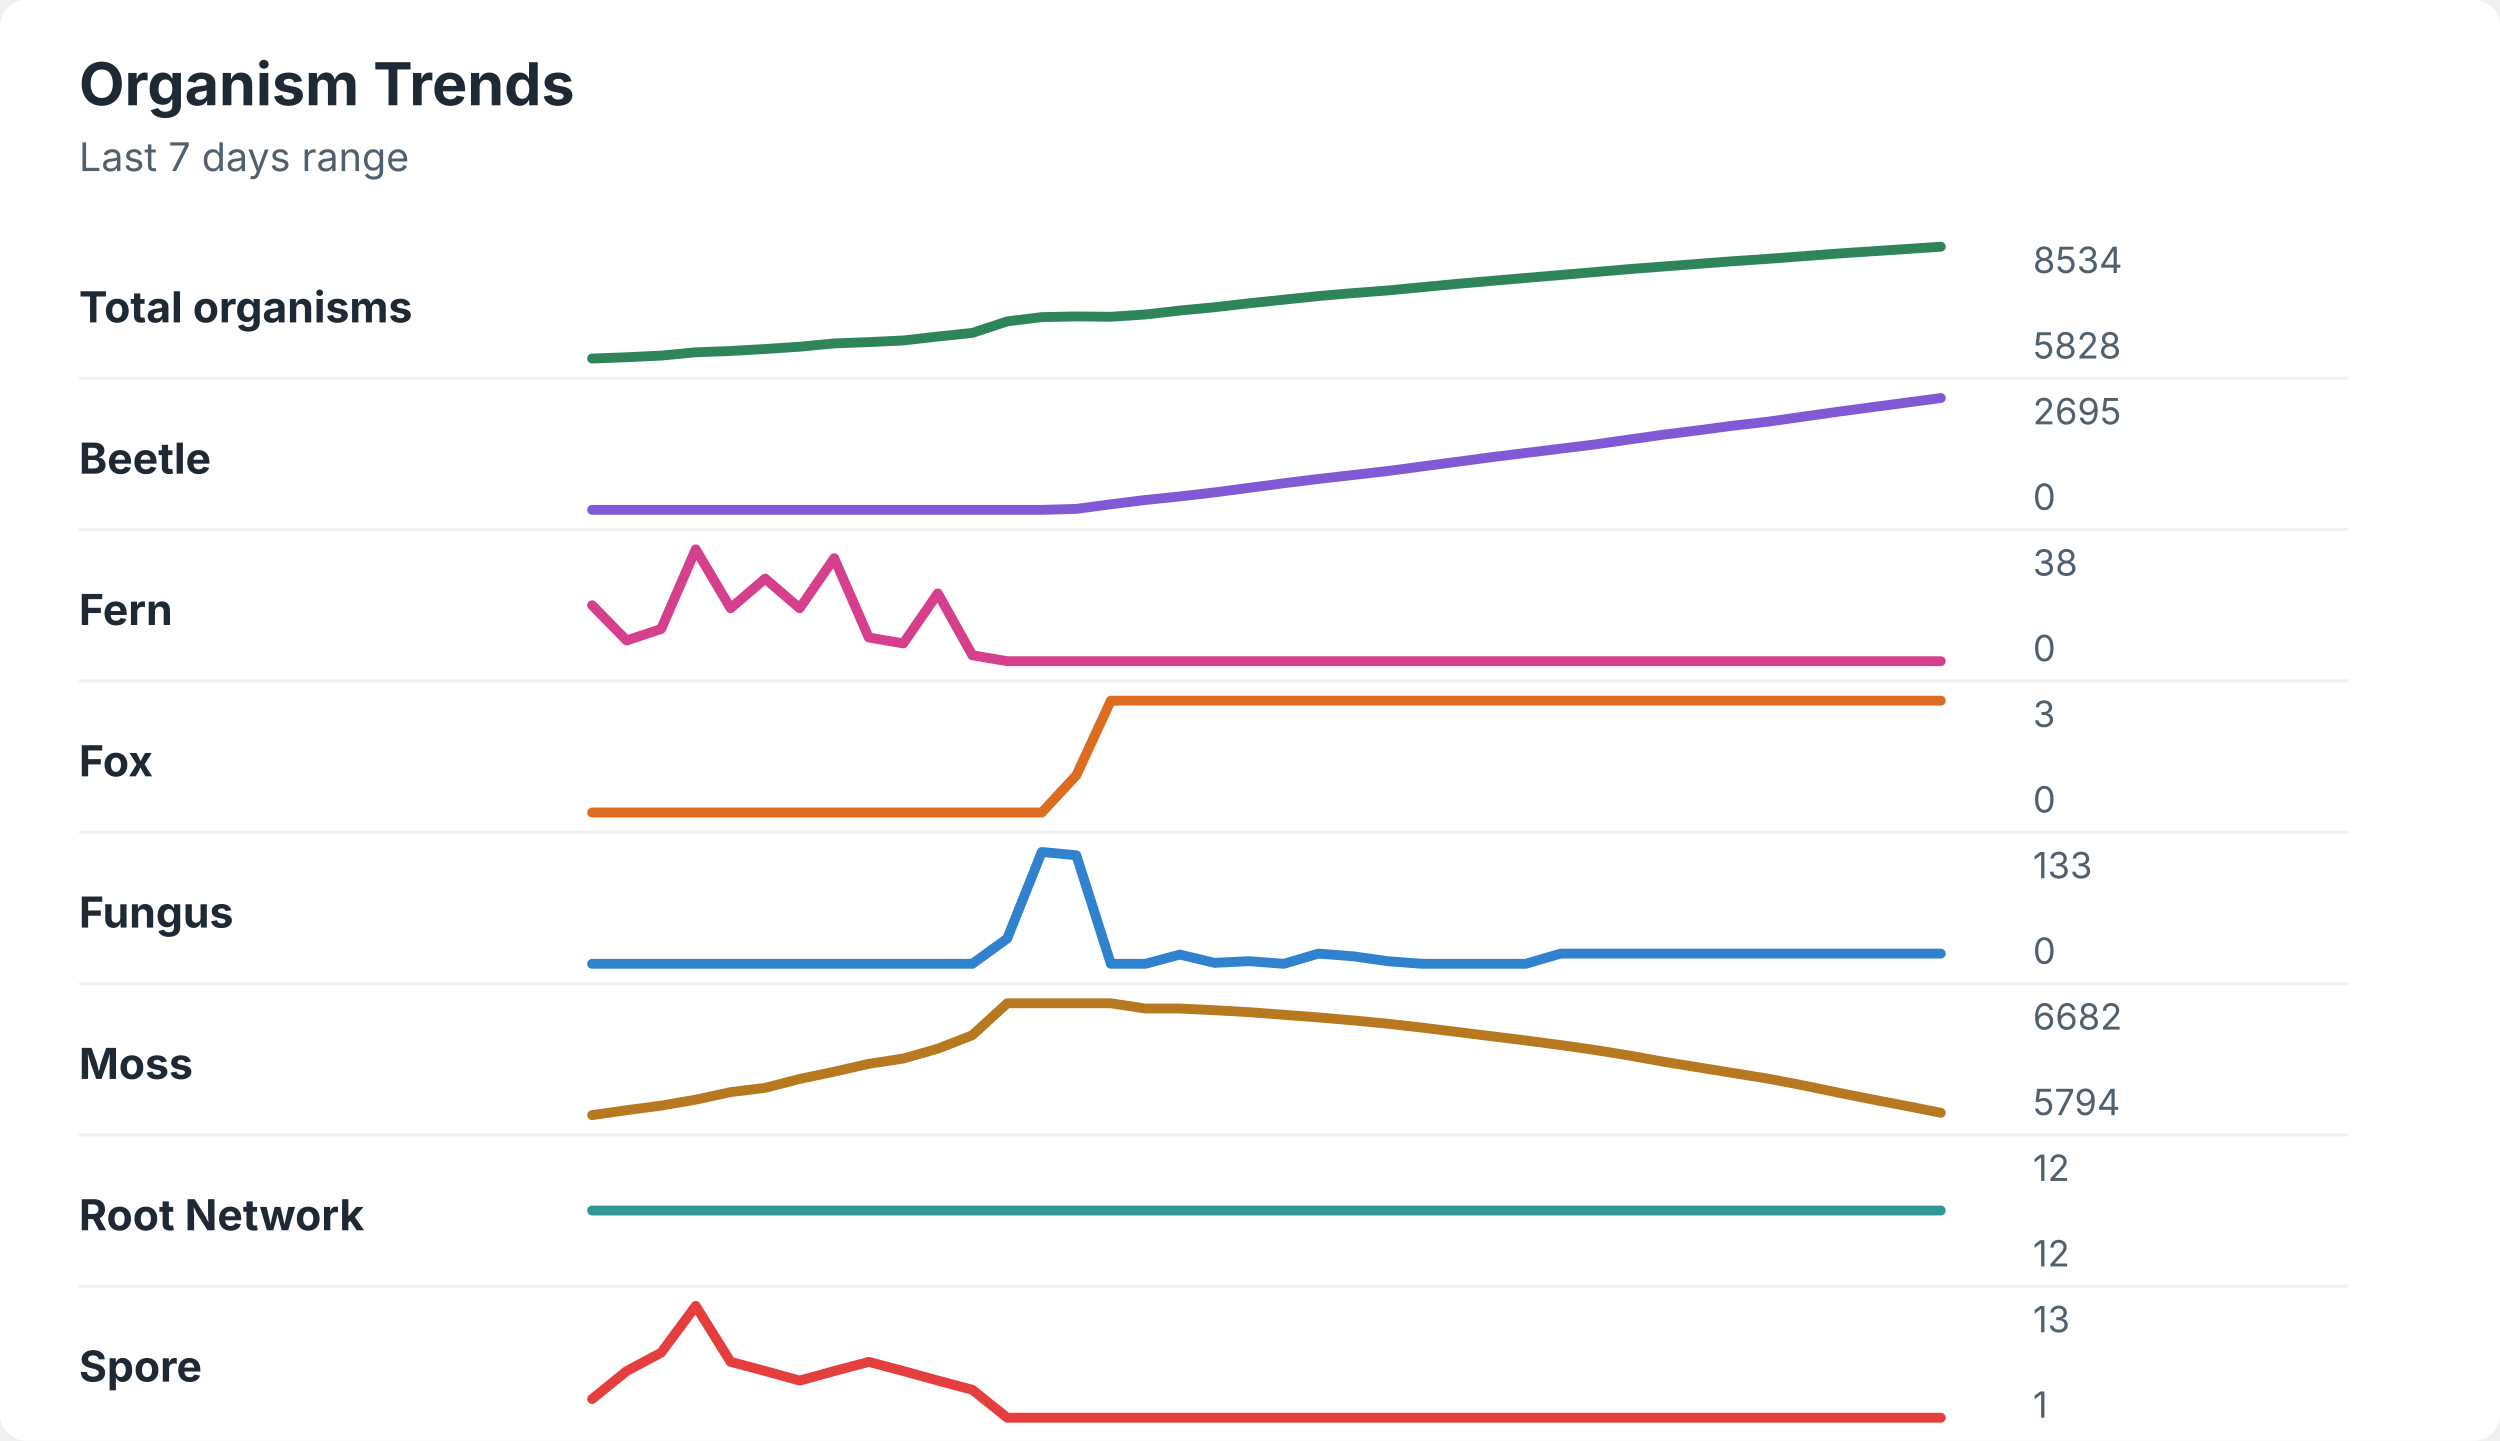
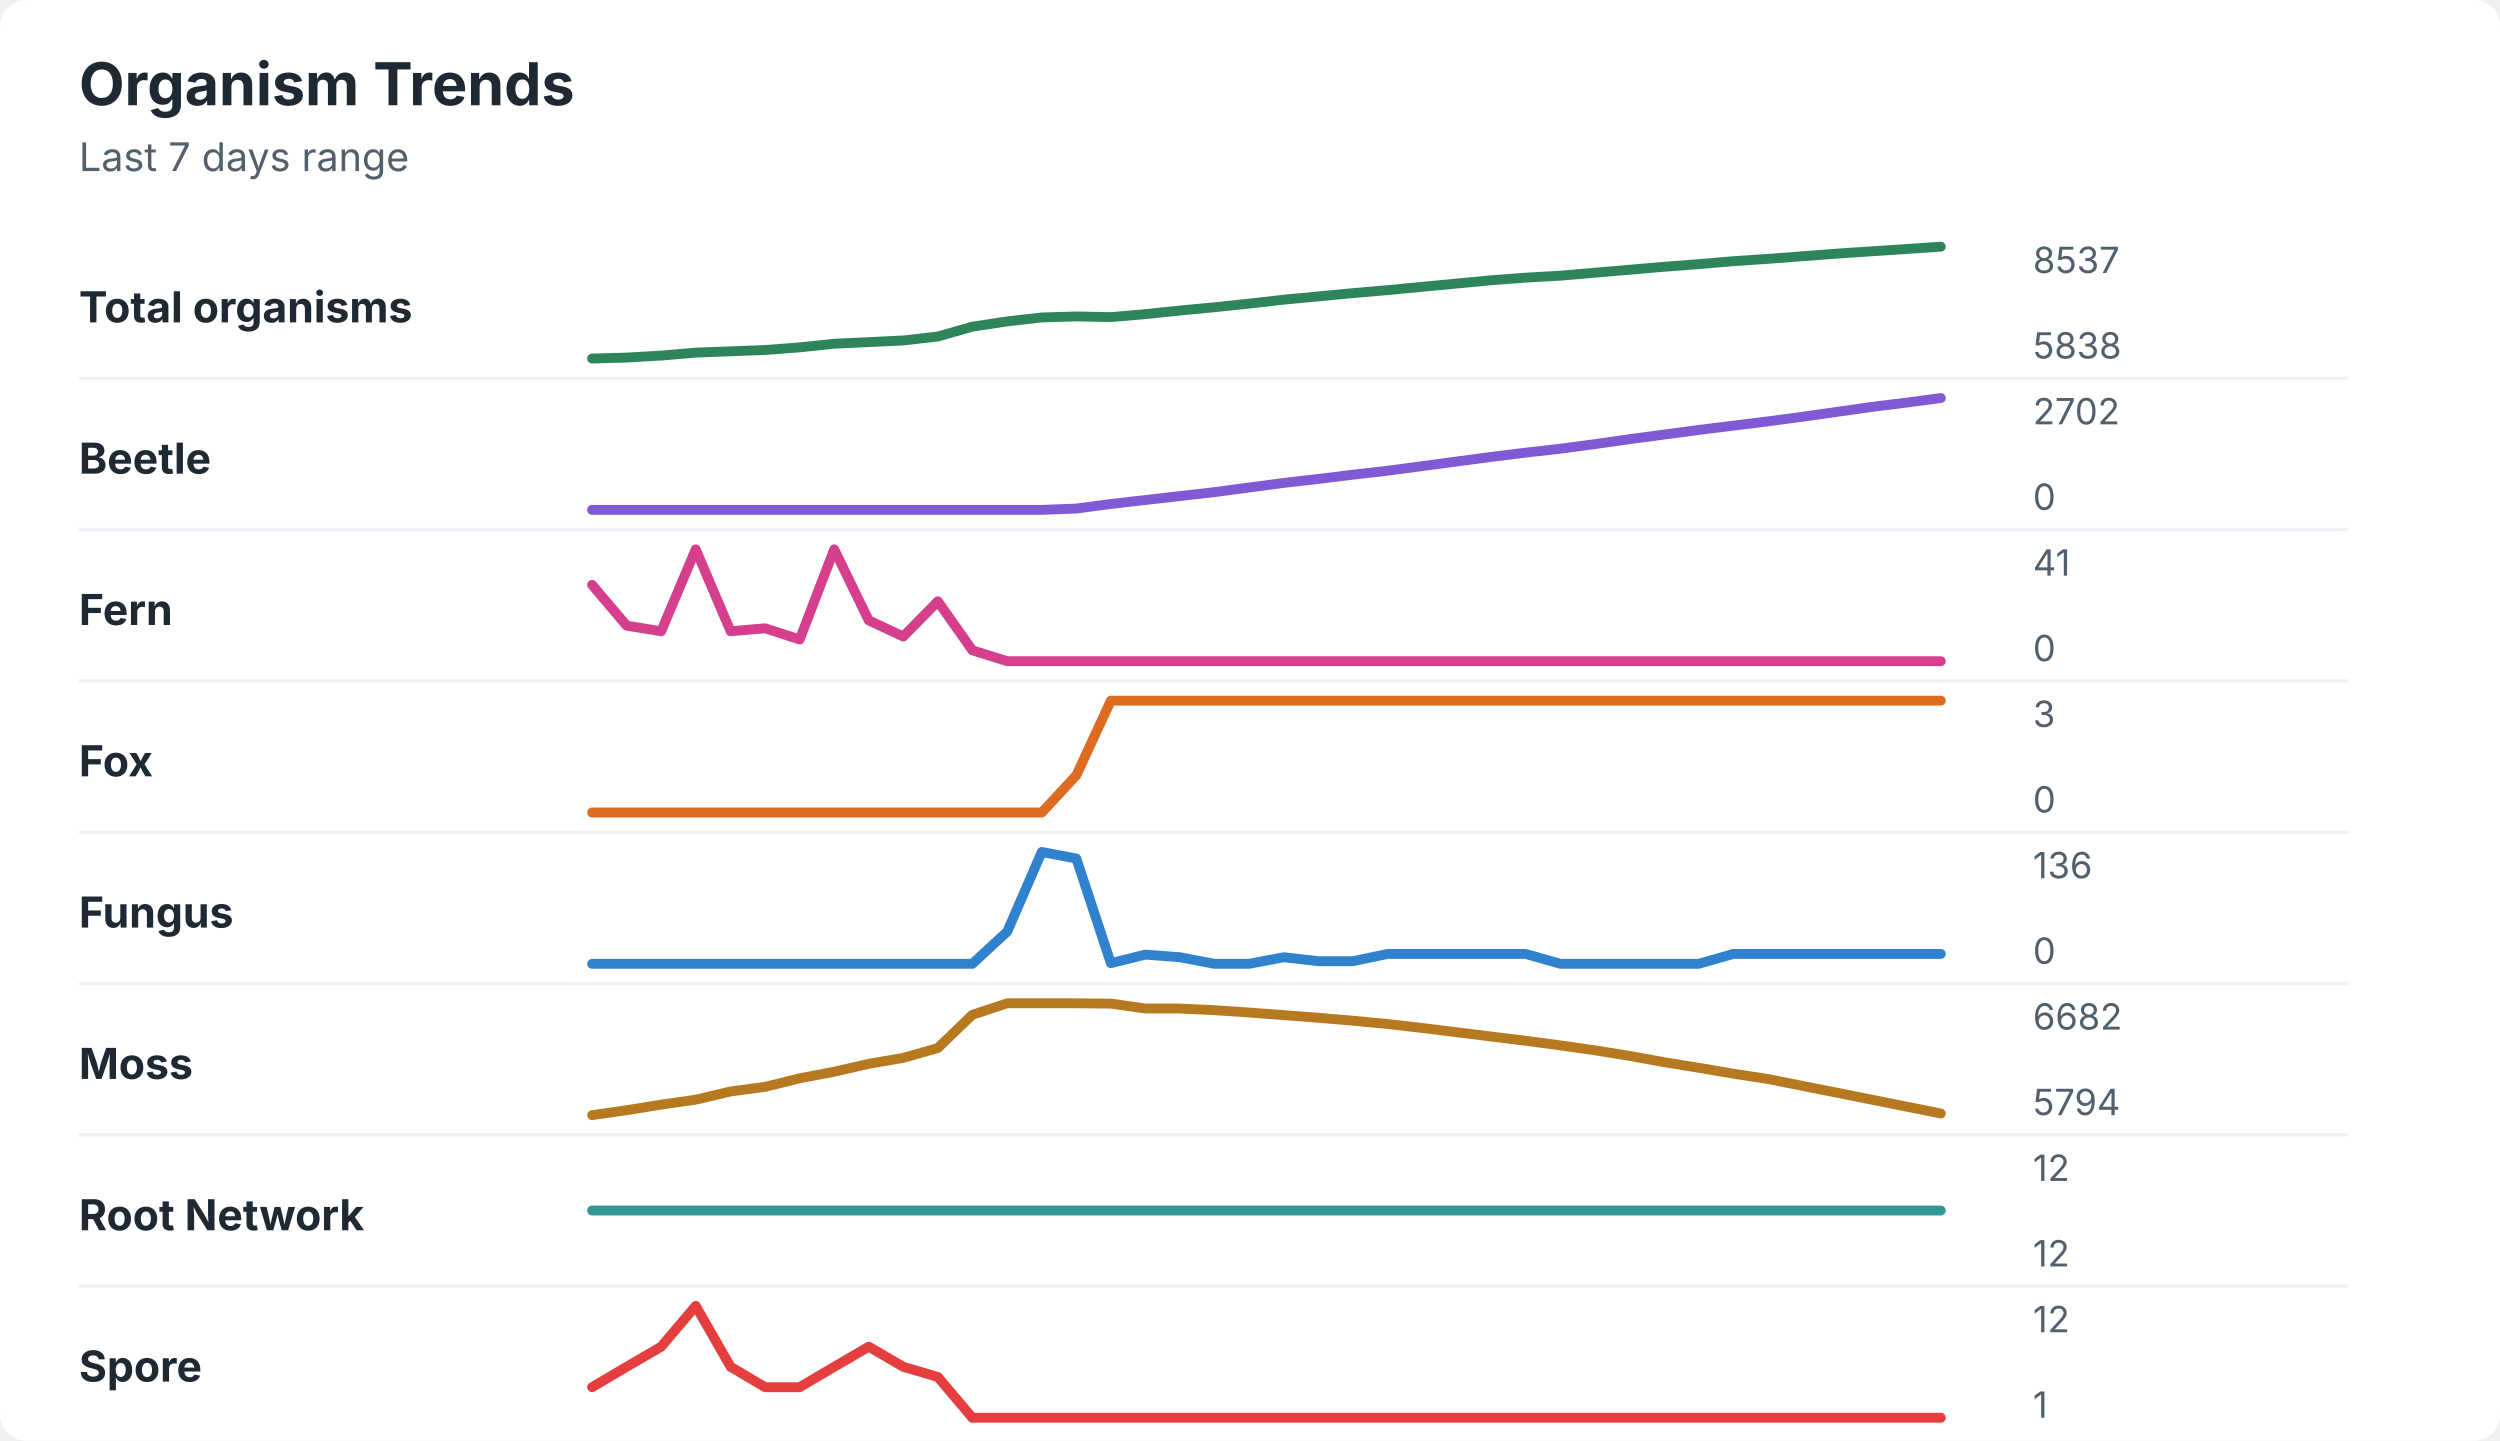
<svg xmlns="http://www.w3.org/2000/svg" width="760" height="438" viewBox="0 0 760 438" role="img" aria-labelledby="title desc">
  <rect width="760" height="438" rx="8" fill="#ffffff" />
  <style>
    text { font-family: -apple-system, BlinkMacSystemFont, "Segoe UI", sans-serif; }
    .title { font-size: 18px; font-weight: 700; fill: #1f2933; }
    .subtitle { font-size: 12px; fill: #52606d; }
    .label { font-size: 13px; font-weight: 650; fill: #1f2933; }
    .axis-value { font-size: 11px; fill: #52606d; }
    .separator { stroke: #eef2f7; stroke-width: 1; }
  </style>
  <text x="24" y="32" class="title">Organism Trends</text>
  <text x="24" y="52" class="subtitle">Last 7 days range</text>
  <text x="24" y="98" class="label">Total organisms</text>
-   <polyline points="180.0,109.0 190.5,108.6 201.0,108.1 211.5,107.1 222.1,106.7 232.6,106.1 243.1,105.4 253.6,104.4 264.1,104.0 274.6,103.5 285.1,102.3 295.6,101.2 306.2,97.7 316.7,96.4 327.2,96.2 337.7,96.3 348.2,95.6 358.7,94.4 369.2,93.4 379.7,92.2 390.3,91.1 400.8,90.0 411.3,89.1 421.8,88.3 432.3,87.3 442.8,86.3 453.3,85.4 463.8,84.5 474.4,83.6 484.9,82.7 495.4,81.8 505.9,81.0 516.4,80.2 526.9,79.4 537.4,78.7 547.9,77.9 558.5,77.1 569.0,76.4 579.5,75.7 590.0,75.0 " fill="none" stroke="#2f855a" stroke-width="3" stroke-linecap="round" stroke-linejoin="round" />
-   <text x="618" y="83" class="axis-value">8534</text>
-   <text x="618" y="109" class="axis-value">5828</text>
+   <polyline points="180.0,109.0 190.5,108.7 201.0,108.1 211.5,107.2 222.1,106.8 232.6,106.4 243.1,105.6 253.6,104.5 264.1,104.0 274.6,103.5 285.1,102.3 295.6,99.3 306.2,97.7 316.7,96.5 327.2,96.2 337.7,96.4 348.2,95.5 358.7,94.4 369.2,93.4 379.7,92.3 390.3,91.1 400.8,90.1 411.3,89.1 421.8,88.2 432.3,87.2 442.8,86.2 453.3,85.2 463.8,84.4 474.4,83.8 484.9,82.9 495.4,82.0 505.9,81.1 516.4,80.3 526.9,79.4 537.4,78.7 547.9,77.9 558.5,77.1 569.0,76.4 579.5,75.7 590.0,75.0 " fill="none" stroke="#2f855a" stroke-width="3" stroke-linecap="round" stroke-linejoin="round" />
+   <text x="618" y="83" class="axis-value">8537</text>
+   <text x="618" y="109" class="axis-value">5838</text>
  <line x1="24" y1="115.0" x2="714" y2="115.0" class="separator" />
  <text x="24" y="144" class="label">Beetle</text>
-   <polyline points="180.0,155.0 190.5,155.0 201.0,155.0 211.5,155.0 222.1,155.0 232.6,155.0 243.1,155.0 253.6,155.0 264.1,155.0 274.6,155.0 285.1,155.0 295.6,155.0 306.2,155.0 316.7,155.0 327.2,154.7 337.7,153.3 348.2,152.0 358.7,150.9 369.2,149.7 379.7,148.3 390.3,146.9 400.8,145.6 411.3,144.4 421.8,143.2 432.3,141.8 442.8,140.4 453.3,139.0 463.8,137.7 474.4,136.4 484.9,135.1 495.4,133.6 505.9,132.1 516.4,130.8 526.9,129.4 537.4,128.2 547.9,126.7 558.5,125.2 569.0,123.8 579.5,122.4 590.0,121.0 " fill="none" stroke="#805ad5" stroke-width="3" stroke-linecap="round" stroke-linejoin="round" />
-   <text x="618" y="129" class="axis-value">2695</text>
+   <polyline points="180.0,155.0 190.5,155.0 201.0,155.0 211.5,155.0 222.1,155.0 232.6,155.0 243.1,155.0 253.6,155.0 264.1,155.0 274.6,155.0 285.1,155.0 295.6,155.0 306.2,155.0 316.7,155.0 327.2,154.6 337.7,153.2 348.2,152.0 358.7,150.8 369.2,149.6 379.7,148.2 390.3,146.8 400.8,145.6 411.3,144.3 421.8,143.1 432.3,141.7 442.8,140.3 453.3,138.9 463.8,137.6 474.4,136.4 484.9,135.0 495.4,133.5 505.9,132.1 516.4,130.7 526.9,129.4 537.4,128.1 547.9,126.7 558.5,125.2 569.0,123.7 579.5,122.4 590.0,121.0 " fill="none" stroke="#805ad5" stroke-width="3" stroke-linecap="round" stroke-linejoin="round" />
+   <text x="618" y="129" class="axis-value">2702</text>
  <text x="618" y="155" class="axis-value">0</text>
  <line x1="24" y1="161.0" x2="714" y2="161.0" class="separator" />
  <text x="24" y="190" class="label">Fern</text>
-   <polyline points="180.0,184.0 190.5,194.7 201.0,191.2 211.5,167.0 222.1,184.9 232.6,175.9 243.1,184.9 253.6,169.7 264.1,193.8 274.6,195.6 285.1,180.4 295.6,199.2 306.2,201.0 316.7,201.0 327.2,201.0 337.7,201.0 348.2,201.0 358.7,201.0 369.2,201.0 379.7,201.0 390.3,201.0 400.8,201.0 411.3,201.0 421.8,201.0 432.3,201.0 442.8,201.0 453.3,201.0 463.8,201.0 474.4,201.0 484.9,201.0 495.4,201.0 505.9,201.0 516.4,201.0 526.9,201.0 537.4,201.0 547.9,201.0 558.5,201.0 569.0,201.0 579.5,201.0 590.0,201.0 " fill="none" stroke="#d53f8c" stroke-width="3" stroke-linecap="round" stroke-linejoin="round" />
-   <text x="618" y="175" class="axis-value">38</text>
+   <polyline points="180.0,177.8 190.5,190.2 201.0,191.9 211.5,167.0 222.1,191.9 232.6,191.0 243.1,194.4 253.6,167.0 264.1,188.6 274.6,193.5 285.1,182.8 295.6,197.7 306.2,201.0 316.7,201.0 327.2,201.0 337.7,201.0 348.2,201.0 358.7,201.0 369.2,201.0 379.7,201.0 390.3,201.0 400.8,201.0 411.3,201.0 421.8,201.0 432.3,201.0 442.8,201.0 453.3,201.0 463.8,201.0 474.4,201.0 484.9,201.0 495.4,201.0 505.9,201.0 516.4,201.0 526.9,201.0 537.4,201.0 547.9,201.0 558.5,201.0 569.0,201.0 579.5,201.0 590.0,201.0 " fill="none" stroke="#d53f8c" stroke-width="3" stroke-linecap="round" stroke-linejoin="round" />
+   <text x="618" y="175" class="axis-value">41</text>
  <text x="618" y="201" class="axis-value">0</text>
  <line x1="24" y1="207.0" x2="714" y2="207.0" class="separator" />
  <text x="24" y="236" class="label">Fox</text>
  <polyline points="180.0,247.0 190.5,247.0 201.0,247.0 211.5,247.0 222.1,247.0 232.6,247.0 243.1,247.0 253.6,247.0 264.1,247.0 274.6,247.0 285.1,247.0 295.6,247.0 306.2,247.0 316.7,247.0 327.2,235.7 337.7,213.0 348.2,213.0 358.7,213.0 369.2,213.0 379.7,213.0 390.3,213.0 400.8,213.0 411.3,213.0 421.8,213.0 432.3,213.0 442.8,213.0 453.3,213.0 463.8,213.0 474.4,213.0 484.9,213.0 495.4,213.0 505.9,213.0 516.4,213.0 526.9,213.0 537.4,213.0 547.9,213.0 558.5,213.0 569.0,213.0 579.5,213.0 590.0,213.0 " fill="none" stroke="#dd6b20" stroke-width="3" stroke-linecap="round" stroke-linejoin="round" />
  <text x="618" y="221" class="axis-value">3</text>
  <text x="618" y="247" class="axis-value">0</text>
  <line x1="24" y1="253.0" x2="714" y2="253.0" class="separator" />
  <text x="24" y="282" class="label">Fungus</text>
-   <polyline points="180.0,293.0 190.5,293.0 201.0,293.0 211.5,293.0 222.1,293.0 232.6,293.0 243.1,293.0 253.6,293.0 264.1,293.0 274.6,293.0 285.1,293.0 295.6,293.0 306.2,285.3 316.7,259.0 327.2,260.0 337.7,293.0 348.2,293.0 358.7,290.2 369.2,292.7 379.7,292.2 390.3,293.0 400.8,289.9 411.3,290.7 421.8,292.2 432.3,293.0 442.8,293.0 453.3,293.0 463.8,293.0 474.4,289.9 484.9,289.9 495.4,289.9 505.9,289.9 516.4,289.9 526.9,289.9 537.4,289.9 547.9,289.9 558.5,289.9 569.0,289.9 579.5,289.9 590.0,289.9 " fill="none" stroke="#3182ce" stroke-width="3" stroke-linecap="round" stroke-linejoin="round" />
-   <text x="618" y="267" class="axis-value">133</text>
+   <polyline points="180.0,293.0 190.5,293.0 201.0,293.0 211.5,293.0 222.1,293.0 232.6,293.0 243.1,293.0 253.6,293.0 264.1,293.0 274.6,293.0 285.1,293.0 295.6,293.0 306.2,283.2 316.7,259.0 327.2,261.0 337.7,292.8 348.2,290.2 358.7,291.0 369.2,293.0 379.7,293.0 390.3,291.0 400.8,292.2 411.3,292.2 421.8,290.0 432.3,290.0 442.8,290.0 453.3,290.0 463.8,290.0 474.4,293.0 484.9,293.0 495.4,293.0 505.9,293.0 516.4,293.0 526.9,290.0 537.4,290.0 547.9,290.0 558.5,290.0 569.0,290.0 579.5,290.0 590.0,290.0 " fill="none" stroke="#3182ce" stroke-width="3" stroke-linecap="round" stroke-linejoin="round" />
+   <text x="618" y="267" class="axis-value">136</text>
  <text x="618" y="293" class="axis-value">0</text>
  <line x1="24" y1="299.0" x2="714" y2="299.0" class="separator" />
  <text x="24" y="328" class="label">Moss</text>
-   <polyline points="180.0,339.0 190.5,337.5 201.0,336.1 211.5,334.3 222.1,332.0 232.6,330.7 243.1,328.0 253.6,325.8 264.1,323.4 274.6,321.8 285.1,318.8 295.6,314.7 306.2,305.0 316.7,305.0 327.2,305.0 337.7,305.0 348.2,306.6 358.7,306.6 369.2,307.1 379.7,307.7 390.3,308.5 400.8,309.3 411.3,310.2 421.8,311.2 432.3,312.4 442.8,313.7 453.3,315.0 463.8,316.3 474.4,317.7 484.9,319.2 495.4,320.9 505.9,322.8 516.4,324.5 526.9,326.2 537.4,327.9 547.9,329.9 558.5,332.1 569.0,334.2 579.5,336.2 590.0,338.3 " fill="none" stroke="#b7791f" stroke-width="3" stroke-linecap="round" stroke-linejoin="round" />
+   <polyline points="180.0,339.0 190.5,337.5 201.0,335.8 211.5,334.3 222.1,331.8 232.6,330.4 243.1,327.8 253.6,325.8 264.1,323.4 274.6,321.6 285.1,318.6 295.6,308.5 306.2,305.0 316.7,305.0 327.2,305.0 337.7,305.1 348.2,306.6 358.7,306.6 369.2,307.1 379.7,307.8 390.3,308.6 400.8,309.4 411.3,310.3 421.8,311.3 432.3,312.5 442.8,313.8 453.3,315.1 463.8,316.4 474.4,317.8 484.9,319.3 495.4,321.0 505.9,322.9 516.4,324.6 526.9,326.4 537.4,328.0 547.9,330.1 558.5,332.2 569.0,334.3 579.5,336.4 590.0,338.5 " fill="none" stroke="#b7791f" stroke-width="3" stroke-linecap="round" stroke-linejoin="round" />
  <text x="618" y="313" class="axis-value">6682</text>
  <text x="618" y="339" class="axis-value">5794</text>
  <line x1="24" y1="345.0" x2="714" y2="345.0" class="separator" />
  <text x="24" y="374" class="label">Root Network</text>
  <polyline points="180.0,368.0 190.5,368.0 201.0,368.0 211.5,368.0 222.1,368.0 232.6,368.0 243.1,368.0 253.6,368.0 264.1,368.0 274.6,368.0 285.1,368.0 295.6,368.0 306.2,368.0 316.7,368.0 327.2,368.0 337.7,368.0 348.2,368.0 358.7,368.0 369.2,368.0 379.7,368.0 390.3,368.0 400.8,368.0 411.3,368.0 421.8,368.0 432.3,368.0 442.8,368.0 453.3,368.0 463.8,368.0 474.4,368.0 484.9,368.0 495.4,368.0 505.9,368.0 516.4,368.0 526.9,368.0 537.4,368.0 547.9,368.0 558.5,368.0 569.0,368.0 579.5,368.0 590.0,368.0 " fill="none" stroke="#319795" stroke-width="3" stroke-linecap="round" stroke-linejoin="round" />
  <text x="618" y="359" class="axis-value">12</text>
  <text x="618" y="385" class="axis-value">12</text>
  <line x1="24" y1="391.0" x2="714" y2="391.0" class="separator" />
  <text x="24" y="420" class="label">Spore</text>
-   <polyline points="180.0,425.3 190.5,416.8 201.0,411.2 211.5,397.0 222.1,414.0 232.6,416.8 243.1,419.7 253.6,416.8 264.1,414.0 274.6,416.8 285.1,419.7 295.6,422.5 306.2,431.0 316.7,431.0 327.2,431.0 337.7,431.0 348.2,431.0 358.7,431.0 369.2,431.0 379.7,431.0 390.3,431.0 400.8,431.0 411.3,431.0 421.8,431.0 432.3,431.0 442.8,431.0 453.3,431.0 463.8,431.0 474.4,431.0 484.9,431.0 495.4,431.0 505.9,431.0 516.4,431.0 526.9,431.0 537.4,431.0 547.9,431.0 558.5,431.0 569.0,431.0 579.5,431.0 590.0,431.0 " fill="none" stroke="#e53e3e" stroke-width="3" stroke-linecap="round" stroke-linejoin="round" />
-   <text x="618" y="405" class="axis-value">13</text>
+   <polyline points="180.0,421.7 190.5,415.5 201.0,409.4 211.5,397.0 222.1,415.5 232.6,421.7 243.1,421.7 253.6,415.5 264.1,409.4 274.6,415.5 285.1,418.6 295.6,431.0 306.2,431.0 316.7,431.0 327.2,431.0 337.7,431.0 348.2,431.0 358.7,431.0 369.2,431.0 379.7,431.0 390.3,431.0 400.8,431.0 411.3,431.0 421.8,431.0 432.3,431.0 442.8,431.0 453.3,431.0 463.8,431.0 474.4,431.0 484.9,431.0 495.4,431.0 505.9,431.0 516.4,431.0 526.9,431.0 537.4,431.0 547.9,431.0 558.5,431.0 569.0,431.0 579.5,431.0 590.0,431.0 " fill="none" stroke="#e53e3e" stroke-width="3" stroke-linecap="round" stroke-linejoin="round" />
+   <text x="618" y="405" class="axis-value">12</text>
  <text x="618" y="431" class="axis-value">1</text>
</svg>
